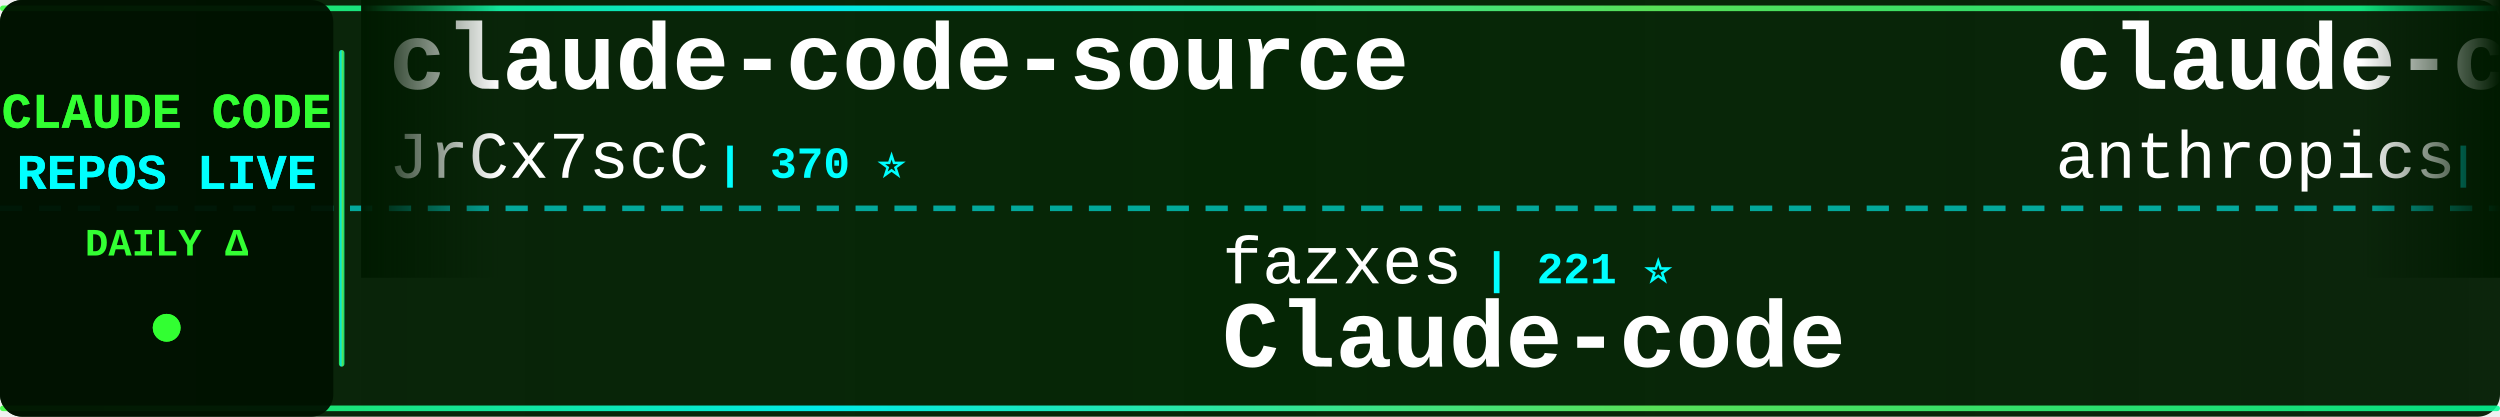
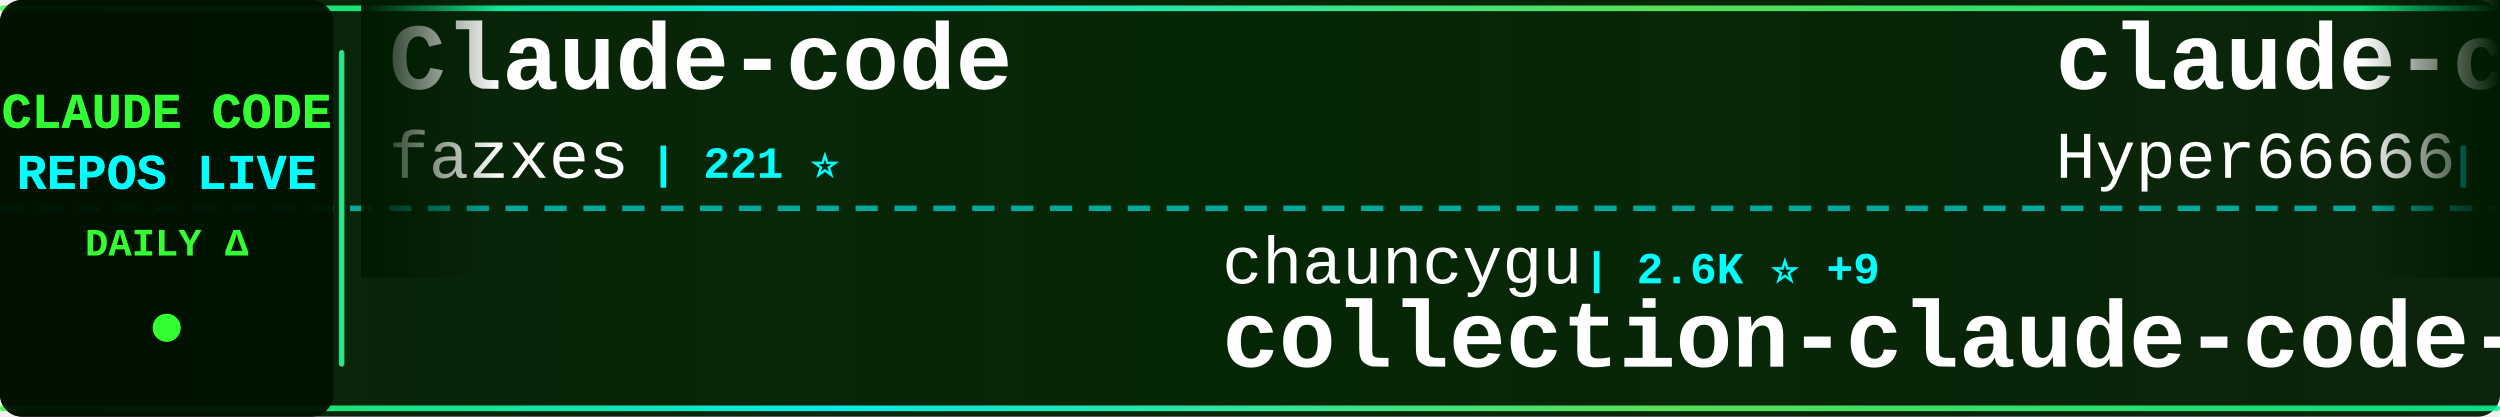
<svg xmlns="http://www.w3.org/2000/svg" width="900" height="150">
  <defs>
    <linearGradient id="tickerBg" x1="0%" y1="0%" x2="100%" y2="0%">
      <stop offset="0%" style="stop-color:#001a00;stop-opacity:0.95" />
      <stop offset="50%" style="stop-color:#002200;stop-opacity:0.98" />
      <stop offset="100%" style="stop-color:#001a00;stop-opacity:0.95" />
    </linearGradient>
    <linearGradient id="borderGrad" x1="0%" y1="0%" x2="100%" y2="0%">
      <stop offset="0%" style="stop-color:#33ff33;stop-opacity:0.85">
        <animate attributeName="stop-opacity" values="0.85;1;0.85" dur="2s" repeatCount="indefinite" />
      </stop>
      <stop offset="33%" style="stop-color:#00ffff;stop-opacity:0.9">
        <animate attributeName="stop-opacity" values="0.9;1;0.9" dur="2.2s" repeatCount="indefinite" />
      </stop>
      <stop offset="66%" style="stop-color:#66ff66;stop-opacity:0.85">
        <animate attributeName="stop-opacity" values="0.85;1;0.85" dur="1.8s" repeatCount="indefinite" />
      </stop>
      <stop offset="100%" style="stop-color:#00ff99;stop-opacity:0.85">
        <animate attributeName="stop-opacity" values="0.85;1;0.85" dur="2s" repeatCount="indefinite" />
      </stop>
    </linearGradient>
    <filter id="textGlow">
      <feGaussianBlur stdDeviation="0.1" result="coloredBlur" />
      <feMerge>
        <feMergeNode in="coloredBlur" />
        <feMergeNode in="SourceGraphic" />
      </feMerge>
    </filter>
    <filter id="metricGlow">
      <feGaussianBlur stdDeviation="0.2" result="coloredBlur" />
      <feMerge>
        <feMergeNode in="coloredBlur" />
        <feMergeNode in="SourceGraphic" />
      </feMerge>
    </filter>
    <linearGradient id="leftFade" x1="0%" y1="0%" x2="100%" y2="0%">
      <stop offset="0%" style="stop-color:#001a00;stop-opacity:1" />
      <stop offset="100%" style="stop-color:#001a00;stop-opacity:0" />
    </linearGradient>
    <linearGradient id="rightFade" x1="0%" y1="0%" x2="100%" y2="0%">
      <stop offset="0%" style="stop-color:#001a00;stop-opacity:0" />
      <stop offset="100%" style="stop-color:#001a00;stop-opacity:1" />
    </linearGradient>
  </defs>
  <rect width="900" height="150" fill="url(#tickerBg)" rx="8" />
  <rect x="0" y="2" width="900" height="2" fill="url(#borderGrad)" rx="1" />
  <rect x="0" y="146" width="900" height="2" fill="url(#borderGrad)" rx="1" />
  <line x1="0" y1="75" x2="900" y2="75" stroke="#00ffff" stroke-width="2" stroke-dasharray="8 6" opacity="0.6" />
  <rect x="0" y="0" width="120" height="150" fill="#001100" opacity="0.95" rx="8" />
  <text x="60" y="46" font-family="'Courier New', monospace" font-size="18" font-weight="bold" fill="#33ff33" text-anchor="middle" filter="url(#textGlow)">
    CLAUDE CODE
  </text>
  <text x="60" y="68" font-family="'Courier New', monospace" font-size="18" font-weight="bold" fill="#00ffff" text-anchor="middle" filter="url(#textGlow)">
    REPOS LIVE
  </text>
  <text x="60" y="92" font-family="'Courier New', monospace" font-size="14" font-weight="bold" fill="#33ff33" text-anchor="middle">
    DAILY Δ
  </text>
  <circle cx="60" cy="118" r="5" fill="#33ff33" filter="url(#metricGlow)">
    <animate attributeName="r" values="4;6;4" dur="1.5s" repeatCount="indefinite" />
    <animate attributeName="opacity" values="0.6;1;0.6" dur="1.5s" repeatCount="indefinite" />
  </circle>
  <rect x="122" y="18" width="2" height="114" fill="url(#borderGrad)" rx="1" />
  <clipPath id="tickerClip">
    <rect x="130" y="0" width="770" height="150" />
  </clipPath>
  <g clip-path="url(#tickerClip)">
    <g id="tickerItems">
      <animateTransform attributeName="transform" attributeType="XML" type="translate" from="0 0" to="-3000 0" dur="54s" repeatCount="indefinite" />
      <g transform="translate(0, 0)">
-         <text x="140" y="32" font-family="'Courier New', monospace" font-size="34" font-weight="bold" fill="#ffffff">claude-code-source</text>
-         <text x="140" y="64" font-family="'Courier New', monospace" font-size="24" font-weight="normal" fill="#ffffff" opacity="1.0">JrCx7scC</text>
-         <text x="258" y="64" font-family="'Courier New', monospace" font-size="16" font-weight="bold" fill="#00ffff"> | 370 ⭐</text>
+         <text x="140" y="32" font-family="'Courier New', monospace" font-size="34" font-weight="bold" fill="#ffffff">Claude-code</text>
+         <text x="140" y="64" font-family="'Courier New', monospace" font-size="24" font-weight="normal" fill="#ffffff" opacity="1.0">fazxes</text>
+         <text x="234" y="64" font-family="'Courier New', monospace" font-size="16" font-weight="bold" fill="#00ffff"> | 221 ⭐</text>
      </g>
      <g transform="translate(300, 0)">
-         <text x="140" y="102" font-family="'Courier New', monospace" font-size="24" font-weight="normal" fill="#ffffff" opacity="1.0">fazxes</text>
-         <text x="234" y="102" font-family="'Courier New', monospace" font-size="16" font-weight="bold" fill="#00ffff"> | 221 ⭐</text>
-         <text x="140" y="132" font-family="'Courier New', monospace" font-size="34" font-weight="bold" fill="#ffffff">Claude-code</text>
+         <text x="140" y="102" font-family="'Courier New', monospace" font-size="24" font-weight="normal" fill="#ffffff" opacity="1.0">chauncygu</text>
+         <text x="270" y="102" font-family="'Courier New', monospace" font-size="16" font-weight="bold" fill="#00ffff"> | 2.6K ⭐ +9</text>
+         <text x="140" y="132" font-family="'Courier New', monospace" font-size="34" font-weight="bold" fill="#ffffff">collection-claude-code-s...</text>
      </g>
      <g transform="translate(600, 0)">
-         <text x="140" y="32" font-family="'Courier New', monospace" font-size="34" font-weight="bold" fill="#ffffff">claude-code-base-action</text>
-         <text x="140" y="64" font-family="'Courier New', monospace" font-size="24" font-weight="normal" fill="#ffffff" opacity="1.0">anthropics</text>
-         <text x="282" y="64" font-family="'Courier New', monospace" font-size="16" font-weight="bold" fill="#00ffff"> | 876 ⭐ +4</text>
+         <text x="140" y="32" font-family="'Courier New', monospace" font-size="34" font-weight="bold" fill="#ffffff">claude-code-sourcemap</text>
+         <text x="140" y="64" font-family="'Courier New', monospace" font-size="24" font-weight="normal" fill="#ffffff" opacity="1.0">Hyper66666</text>
+         <text x="282" y="64" font-family="'Courier New', monospace" font-size="16" font-weight="bold" fill="#00ffff"> | 215 ⭐</text>
      </g>
      <g transform="translate(900, 0)">
-         <text x="140" y="102" font-family="'Courier New', monospace" font-size="24" font-weight="normal" fill="#ffffff" opacity="1.0">FlorianBruniaux</text>
-         <text x="342" y="102" font-family="'Courier New', monospace" font-size="16" font-weight="bold" fill="#00ffff"> | 5.0K ⭐ +21</text>
-         <text x="140" y="132" font-family="'Courier New', monospace" font-size="34" font-weight="bold" fill="#ffffff">claude-code-ultimate-gui...</text>
+         <text x="140" y="102" font-family="'Courier New', monospace" font-size="24" font-weight="normal" fill="#ffffff" opacity="1.0">anthropics</text>
+         <text x="282" y="102" font-family="'Courier New', monospace" font-size="16" font-weight="bold" fill="#00ffff"> | 877 ⭐ +4</text>
+         <text x="140" y="132" font-family="'Courier New', monospace" font-size="34" font-weight="bold" fill="#ffffff">claude-code-base-action</text>
      </g>
      <g transform="translate(1200, 0)">
-         <text x="140" y="32" font-family="'Courier New', monospace" font-size="34" font-weight="bold" fill="#ffffff">claude-code-templates</text>
-         <text x="140" y="64" font-family="'Courier New', monospace" font-size="24" font-weight="normal" fill="#ffffff" opacity="1.0">davila7</text>
-         <text x="246" y="64" font-family="'Courier New', monospace" font-size="16" font-weight="bold" fill="#00ffff"> | 28.1K ⭐ +27</text>
+         <text x="140" y="32" font-family="'Courier New', monospace" font-size="34" font-weight="bold" fill="#ffffff">Claude-Code-Usage-Monito...</text>
+         <text x="140" y="64" font-family="'Courier New', monospace" font-size="24" font-weight="normal" fill="#ffffff" opacity="1.0">Maciek-roboblog</text>
+         <text x="342" y="64" font-family="'Courier New', monospace" font-size="16" font-weight="bold" fill="#00ffff"> | 8.2K ⭐ +6</text>
      </g>
      <g transform="translate(1500, 0)">
-         <text x="140" y="102" font-family="'Courier New', monospace" font-size="24" font-weight="normal" fill="#ffffff" opacity="1.0">ghuntley</text>
-         <text x="258" y="102" font-family="'Courier New', monospace" font-size="16" font-weight="bold" fill="#00ffff"> | 985 ⭐ +2</text>
-         <text x="140" y="132" font-family="'Courier New', monospace" font-size="34" font-weight="bold" fill="#ffffff">claude-code-source-code-...</text>
+         <text x="140" y="102" font-family="'Courier New', monospace" font-size="24" font-weight="normal" fill="#ffffff" opacity="1.0">SeemSeam</text>
+         <text x="258" y="102" font-family="'Courier New', monospace" font-size="16" font-weight="bold" fill="#00ffff"> | 3.0K ⭐ +11</text>
+         <text x="140" y="132" font-family="'Courier New', monospace" font-size="34" font-weight="bold" fill="#ffffff">claude_codex_bridge</text>
      </g>
      <g transform="translate(1800, 0)">
-         <text x="140" y="32" font-family="'Courier New', monospace" font-size="34" font-weight="bold" fill="#ffffff">claude-code-cheat-sheet</text>
-         <text x="140" y="64" font-family="'Courier New', monospace" font-size="24" font-weight="normal" fill="#ffffff" opacity="1.0">Njengah</text>
-         <text x="246" y="64" font-family="'Courier New', monospace" font-size="16" font-weight="bold" fill="#00ffff"> | 1.8K ⭐ +3</text>
+         <text x="140" y="32" font-family="'Courier New', monospace" font-size="34" font-weight="bold" fill="#ffffff">claude-code-cli</text>
+         <text x="140" y="64" font-family="'Courier New', monospace" font-size="24" font-weight="normal" fill="#ffffff" opacity="1.0">huangserva</text>
+         <text x="282" y="64" font-family="'Courier New', monospace" font-size="16" font-weight="bold" fill="#00ffff"> | 604 ⭐</text>
      </g>
      <g transform="translate(2100, 0)">
-         <text x="140" y="102" font-family="'Courier New', monospace" font-size="24" font-weight="normal" fill="#ffffff" opacity="1.0">1rgs</text>
-         <text x="210" y="102" font-family="'Courier New', monospace" font-size="16" font-weight="bold" fill="#00ffff"> | 3.6K ⭐ +2</text>
-         <text x="140" y="132" font-family="'Courier New', monospace" font-size="34" font-weight="bold" fill="#ffffff">claude-code-proxy</text>
+         <text x="140" y="102" font-family="'Courier New', monospace" font-size="24" font-weight="normal" fill="#ffffff" opacity="1.0">router-for-me</text>
+         <text x="318" y="102" font-family="'Courier New', monospace" font-size="16" font-weight="bold" fill="#00ffff"> | 37.5K ⭐ +101</text>
+         <text x="140" y="132" font-family="'Courier New', monospace" font-size="34" font-weight="bold" fill="#ffffff">CLIProxyAPI</text>
      </g>
      <g transform="translate(2400, 0)">
-         <text x="140" y="32" font-family="'Courier New', monospace" font-size="34" font-weight="bold" fill="#ffffff">claude-code-analysis</text>
-         <text x="140" y="64" font-family="'Courier New', monospace" font-size="24" font-weight="normal" fill="#ffffff" opacity="1.0">liuup</text>
-         <text x="222" y="64" font-family="'Courier New', monospace" font-size="16" font-weight="bold" fill="#00ffff"> | 3.1K ⭐ +19</text>
+         <text x="140" y="32" font-family="'Courier New', monospace" font-size="34" font-weight="bold" fill="#ffffff">claude-code-from-scratch</text>
+         <text x="140" y="64" font-family="'Courier New', monospace" font-size="24" font-weight="normal" fill="#ffffff" opacity="1.0">Windy3f3f3f3f</text>
+         <text x="318" y="64" font-family="'Courier New', monospace" font-size="16" font-weight="bold" fill="#00ffff"> | 1.4K ⭐ +3</text>
      </g>
      <g transform="translate(2700, 0)">
-         <text x="140" y="102" font-family="'Courier New', monospace" font-size="24" font-weight="normal" fill="#ffffff" opacity="1.0">carlvellotti</text>
-         <text x="306" y="102" font-family="'Courier New', monospace" font-size="16" font-weight="bold" fill="#00ffff"> | 2.1K ⭐ +4</text>
-         <text x="140" y="132" font-family="'Courier New', monospace" font-size="34" font-weight="bold" fill="#ffffff">claude-code-pm-course</text>
+         <text x="140" y="102" font-family="'Courier New', monospace" font-size="24" font-weight="normal" fill="#ffffff" opacity="1.0">Njengah</text>
+         <text x="246" y="102" font-family="'Courier New', monospace" font-size="16" font-weight="bold" fill="#00ffff"> | 1.8K ⭐ +2</text>
+         <text x="140" y="132" font-family="'Courier New', monospace" font-size="34" font-weight="bold" fill="#ffffff">claude-code-cheat-sheet</text>
      </g>
      <g transform="translate(3000, 0)">
-         <text x="140" y="32" font-family="'Courier New', monospace" font-size="34" font-weight="bold" fill="#ffffff">claude-code-source</text>
-         <text x="140" y="64" font-family="'Courier New', monospace" font-size="24" font-weight="normal" fill="#ffffff" opacity="1.0">JrCx7scC</text>
-         <text x="258" y="64" font-family="'Courier New', monospace" font-size="16" font-weight="bold" fill="#00ffff"> | 370 ⭐</text>
+         <text x="140" y="32" font-family="'Courier New', monospace" font-size="34" font-weight="bold" fill="#ffffff">Claude-code</text>
+         <text x="140" y="64" font-family="'Courier New', monospace" font-size="24" font-weight="normal" fill="#ffffff" opacity="1.0">fazxes</text>
+         <text x="234" y="64" font-family="'Courier New', monospace" font-size="16" font-weight="bold" fill="#00ffff"> | 221 ⭐</text>
      </g>
      <g transform="translate(3300, 0)">
-         <text x="140" y="102" font-family="'Courier New', monospace" font-size="24" font-weight="normal" fill="#ffffff" opacity="1.0">fazxes</text>
-         <text x="234" y="102" font-family="'Courier New', monospace" font-size="16" font-weight="bold" fill="#00ffff"> | 221 ⭐</text>
-         <text x="140" y="132" font-family="'Courier New', monospace" font-size="34" font-weight="bold" fill="#ffffff">Claude-code</text>
+         <text x="140" y="102" font-family="'Courier New', monospace" font-size="24" font-weight="normal" fill="#ffffff" opacity="1.0">chauncygu</text>
+         <text x="270" y="102" font-family="'Courier New', monospace" font-size="16" font-weight="bold" fill="#00ffff"> | 2.6K ⭐ +9</text>
+         <text x="140" y="132" font-family="'Courier New', monospace" font-size="34" font-weight="bold" fill="#ffffff">collection-claude-code-s...</text>
      </g>
      <g transform="translate(3600, 0)">
-         <text x="140" y="32" font-family="'Courier New', monospace" font-size="34" font-weight="bold" fill="#ffffff">claude-code-base-action</text>
-         <text x="140" y="64" font-family="'Courier New', monospace" font-size="24" font-weight="normal" fill="#ffffff" opacity="1.0">anthropics</text>
-         <text x="282" y="64" font-family="'Courier New', monospace" font-size="16" font-weight="bold" fill="#00ffff"> | 876 ⭐ +4</text>
+         <text x="140" y="32" font-family="'Courier New', monospace" font-size="34" font-weight="bold" fill="#ffffff">claude-code-sourcemap</text>
+         <text x="140" y="64" font-family="'Courier New', monospace" font-size="24" font-weight="normal" fill="#ffffff" opacity="1.0">Hyper66666</text>
+         <text x="282" y="64" font-family="'Courier New', monospace" font-size="16" font-weight="bold" fill="#00ffff"> | 215 ⭐</text>
      </g>
      <g transform="translate(3900, 0)">
-         <text x="140" y="102" font-family="'Courier New', monospace" font-size="24" font-weight="normal" fill="#ffffff" opacity="1.0">FlorianBruniaux</text>
-         <text x="342" y="102" font-family="'Courier New', monospace" font-size="16" font-weight="bold" fill="#00ffff"> | 5.0K ⭐ +21</text>
-         <text x="140" y="132" font-family="'Courier New', monospace" font-size="34" font-weight="bold" fill="#ffffff">claude-code-ultimate-gui...</text>
+         <text x="140" y="102" font-family="'Courier New', monospace" font-size="24" font-weight="normal" fill="#ffffff" opacity="1.0">anthropics</text>
+         <text x="282" y="102" font-family="'Courier New', monospace" font-size="16" font-weight="bold" fill="#00ffff"> | 877 ⭐ +4</text>
+         <text x="140" y="132" font-family="'Courier New', monospace" font-size="34" font-weight="bold" fill="#ffffff">claude-code-base-action</text>
      </g>
    </g>
  </g>
  <rect x="130" y="0" width="50" height="100" fill="url(#leftFade)" />
  <rect x="850" y="0" width="50" height="100" fill="url(#rightFade)" />
</svg>
